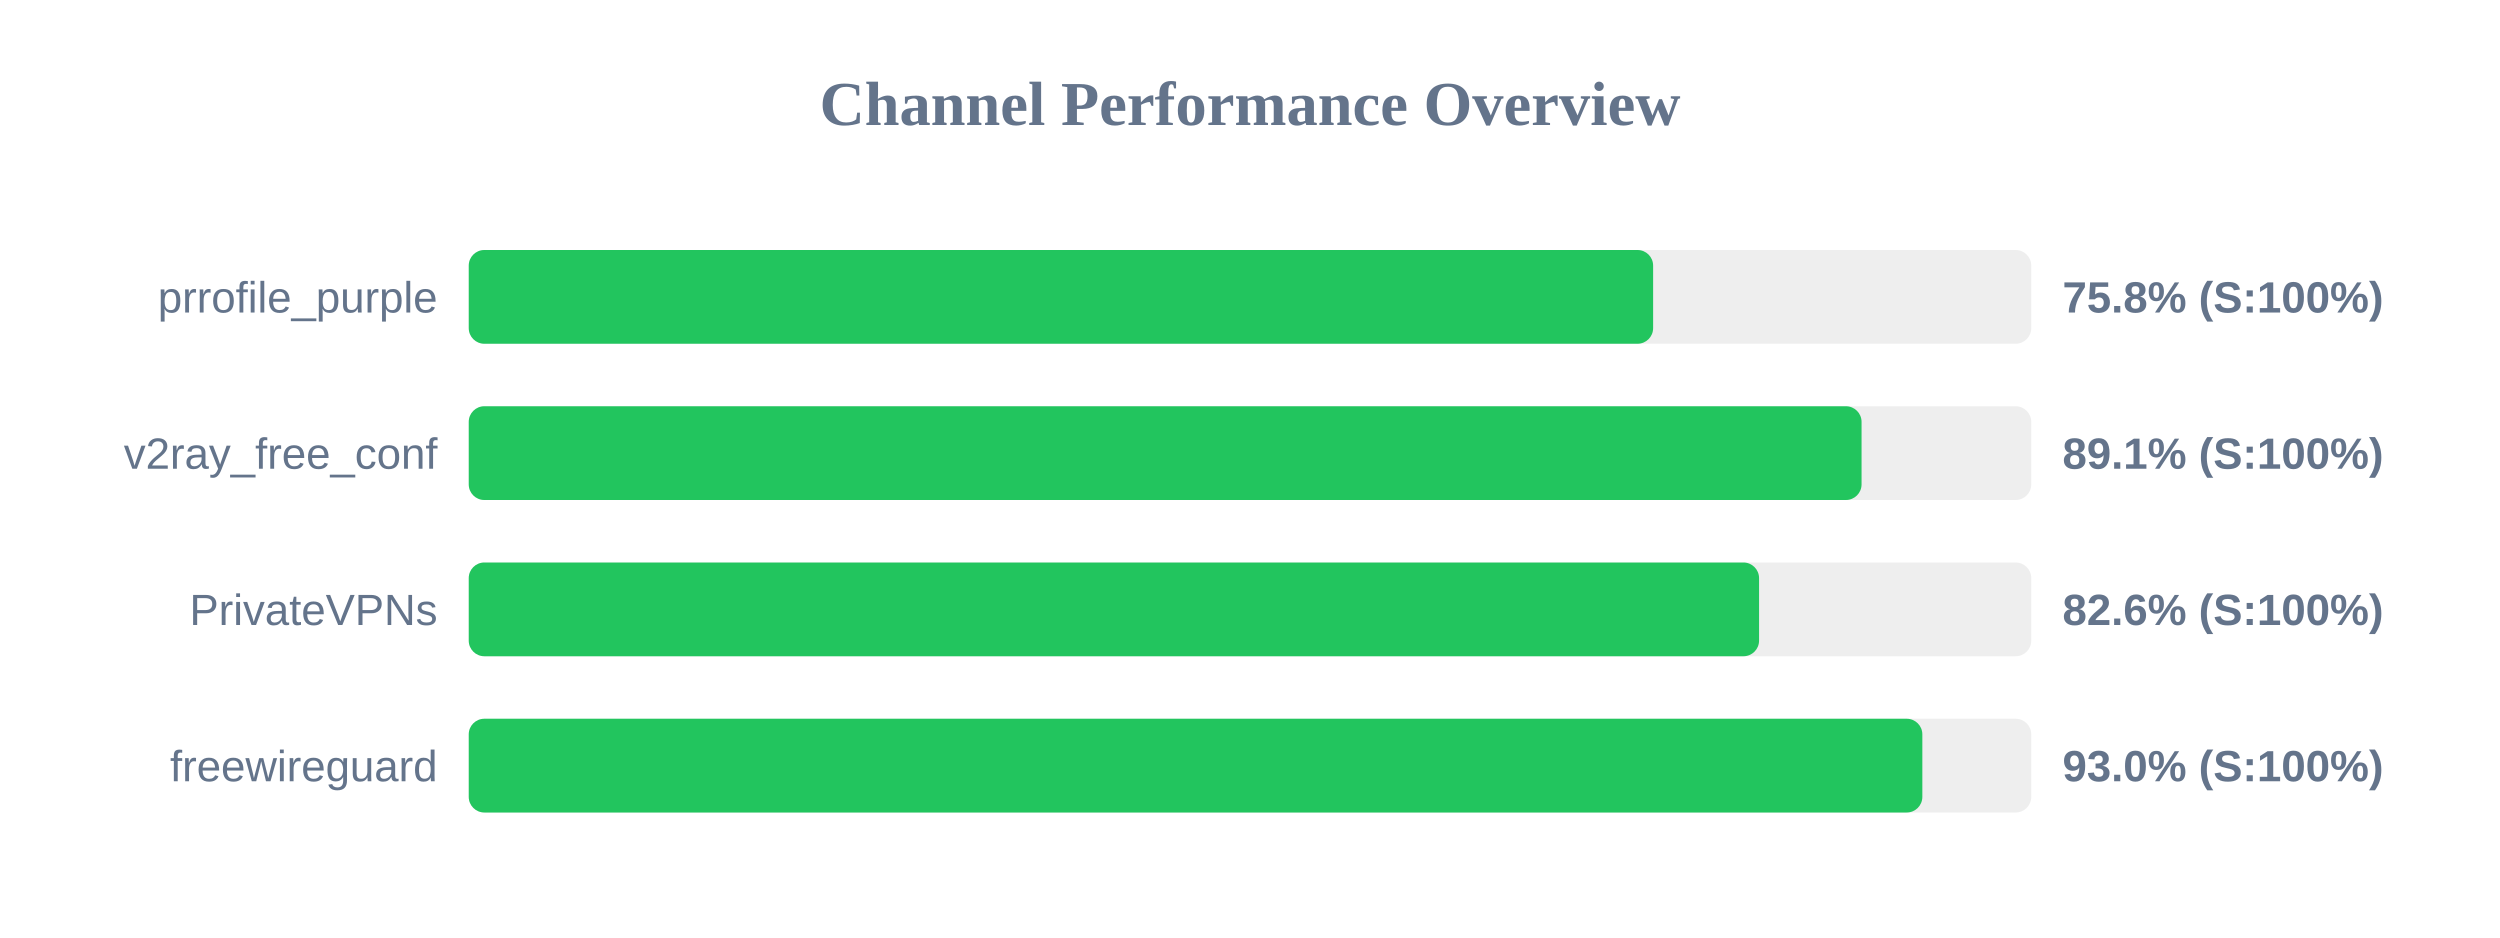
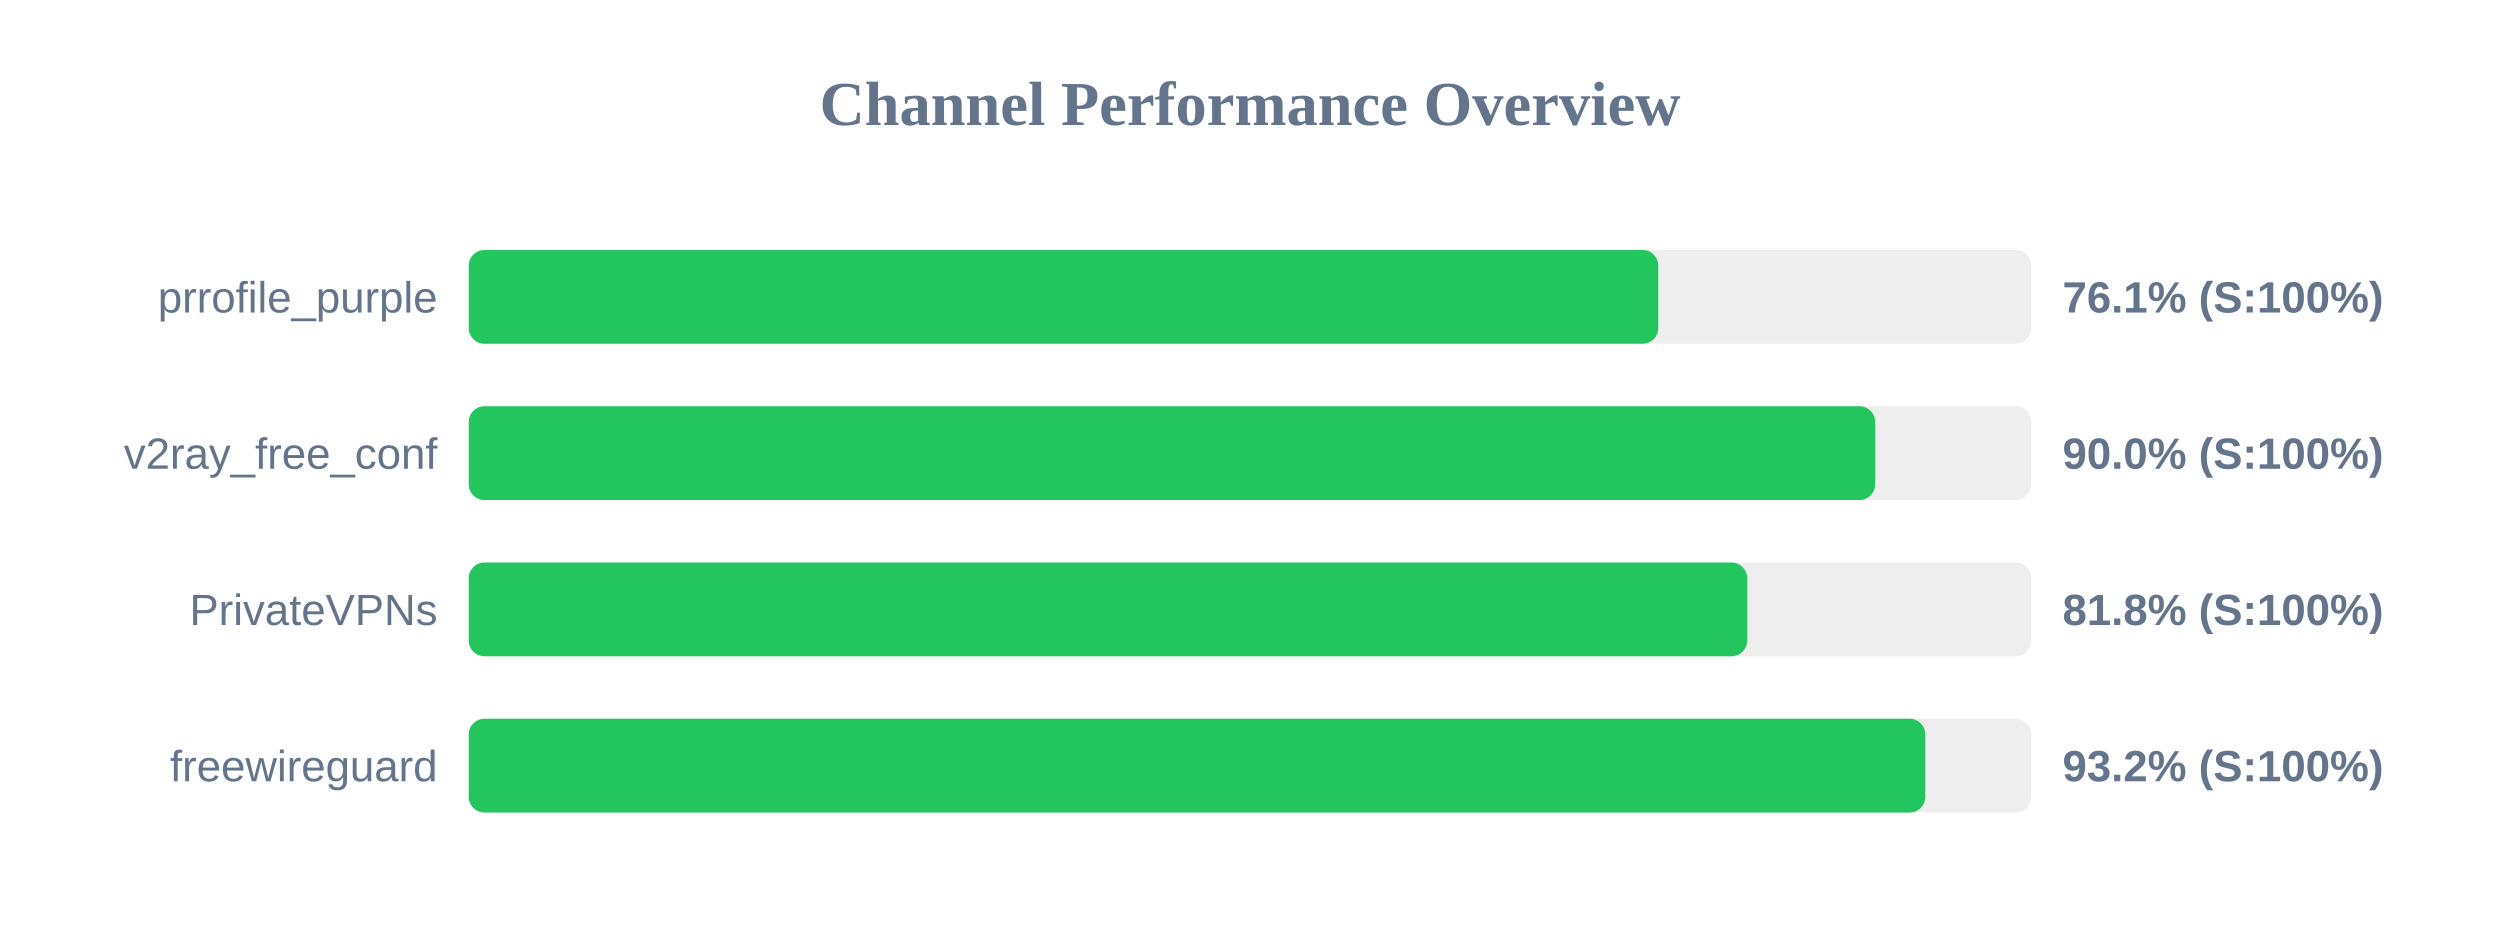
<svg xmlns="http://www.w3.org/2000/svg" width="800" height="300" version="1.1">
  <style>
        .row { font: 14px Arial; fill: #64748b; }
        .score { font: bold 14px Arial; fill: #64748b; }
    </style>
  <text x="400" y="40" text-anchor="middle" font-size="20px" font-weight="bold" fill="#64748b">Channel Performance Overview</text>
  <rect x="150" y="80" width="500" height="30" fill="#eee" rx="5" />
-   <rect x="150" y="80" width="379.0" height="30" fill="#22c55e" rx="5" />
+   <rect x="150" y="80" width="380.65" height="30" fill="#22c55e" rx="5" />
  <text x="140" y="100" text-anchor="end" class="row">prrofile_purple</text>
-   <text x="660" y="100" text-anchor="start" class="score">75.8% (S:100%)</text>
+   <text x="660" y="100" text-anchor="start" class="score">76.1% (S:100%)</text>
  <rect x="150" y="130" width="500" height="30" fill="#eee" rx="5" />
-   <rect x="150" y="130" width="445.7" height="30" fill="#22c55e" rx="5" />
+   <rect x="150" y="130" width="450.05" height="30" fill="#22c55e" rx="5" />
  <text x="140" y="150" text-anchor="end" class="row">v2ray_free_conf</text>
-   <text x="660" y="150" text-anchor="start" class="score">89.1% (S:100%)</text>
+   <text x="660" y="150" text-anchor="start" class="score">90.0% (S:100%)</text>
  <rect x="150" y="180" width="500" height="30" fill="#eee" rx="5" />
-   <rect x="150" y="180" width="412.9" height="30" fill="#22c55e" rx="5" />
+   <rect x="150" y="180" width="409.1" height="30" fill="#22c55e" rx="5" />
  <text x="140" y="200" text-anchor="end" class="row">PrivateVPNs</text>
-   <text x="660" y="200" text-anchor="start" class="score">82.6% (S:100%)</text>
+   <text x="660" y="200" text-anchor="start" class="score">81.8% (S:100%)</text>
  <rect x="150" y="230" width="500" height="30" fill="#eee" rx="5" />
-   <rect x="150" y="230" width="465.15" height="30" fill="#22c55e" rx="5" />
+   <rect x="150" y="230" width="466.1" height="30" fill="#22c55e" rx="5" />
  <text x="140" y="250" text-anchor="end" class="row">freewireguard</text>
-   <text x="660" y="250" text-anchor="start" class="score">93.0% (S:100%)</text>
+   <text x="660" y="250" text-anchor="start" class="score">93.2% (S:100%)</text>
</svg>
